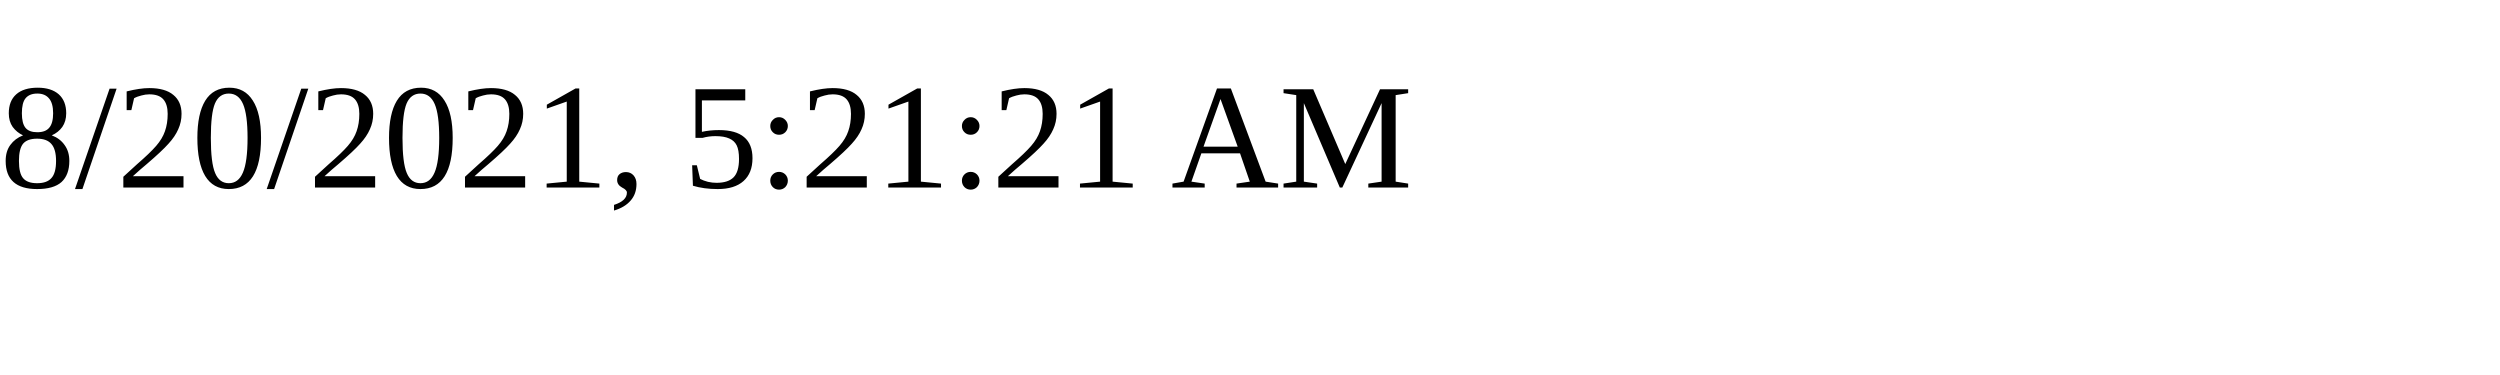
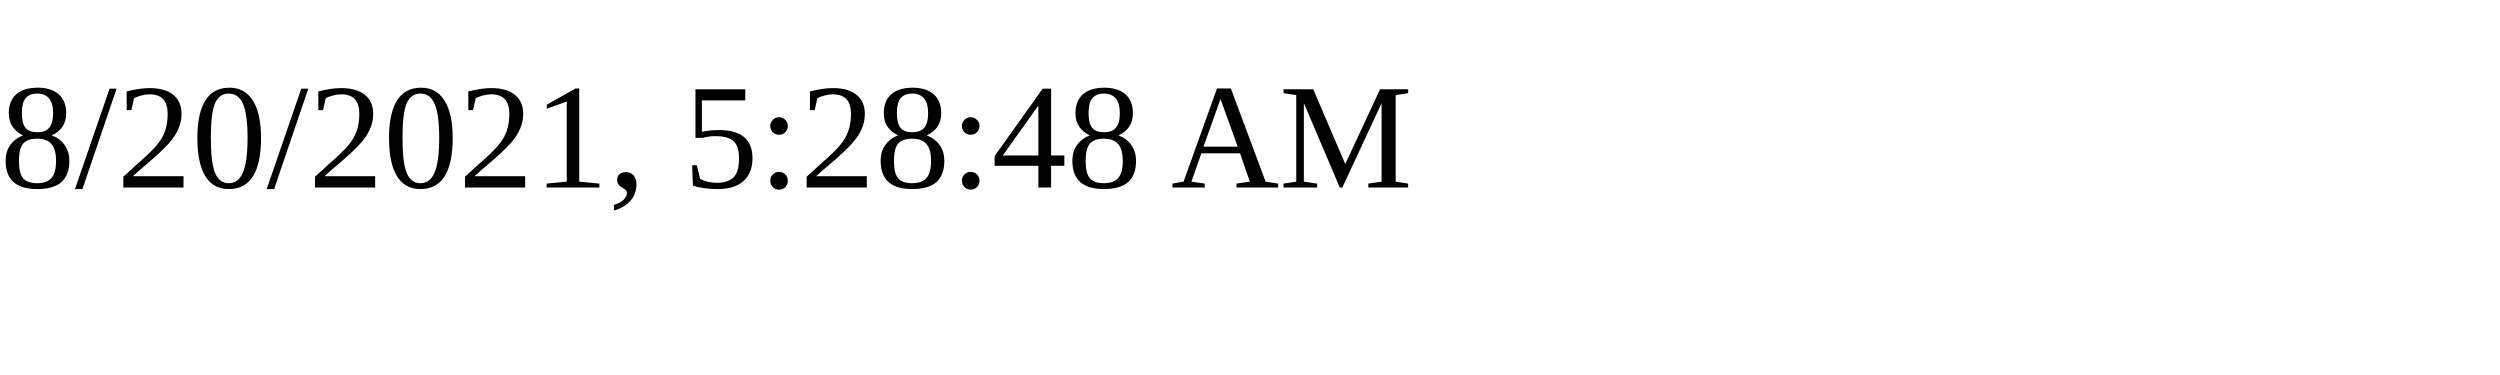
<svg xmlns="http://www.w3.org/2000/svg" height="30" width="200">
-   <text x="0" y="15">8/20/2021, 5:21:21 AM</text>
+   <text x="0" y="15">8/20/2021, 5:28:48 AM</text>
</svg>
